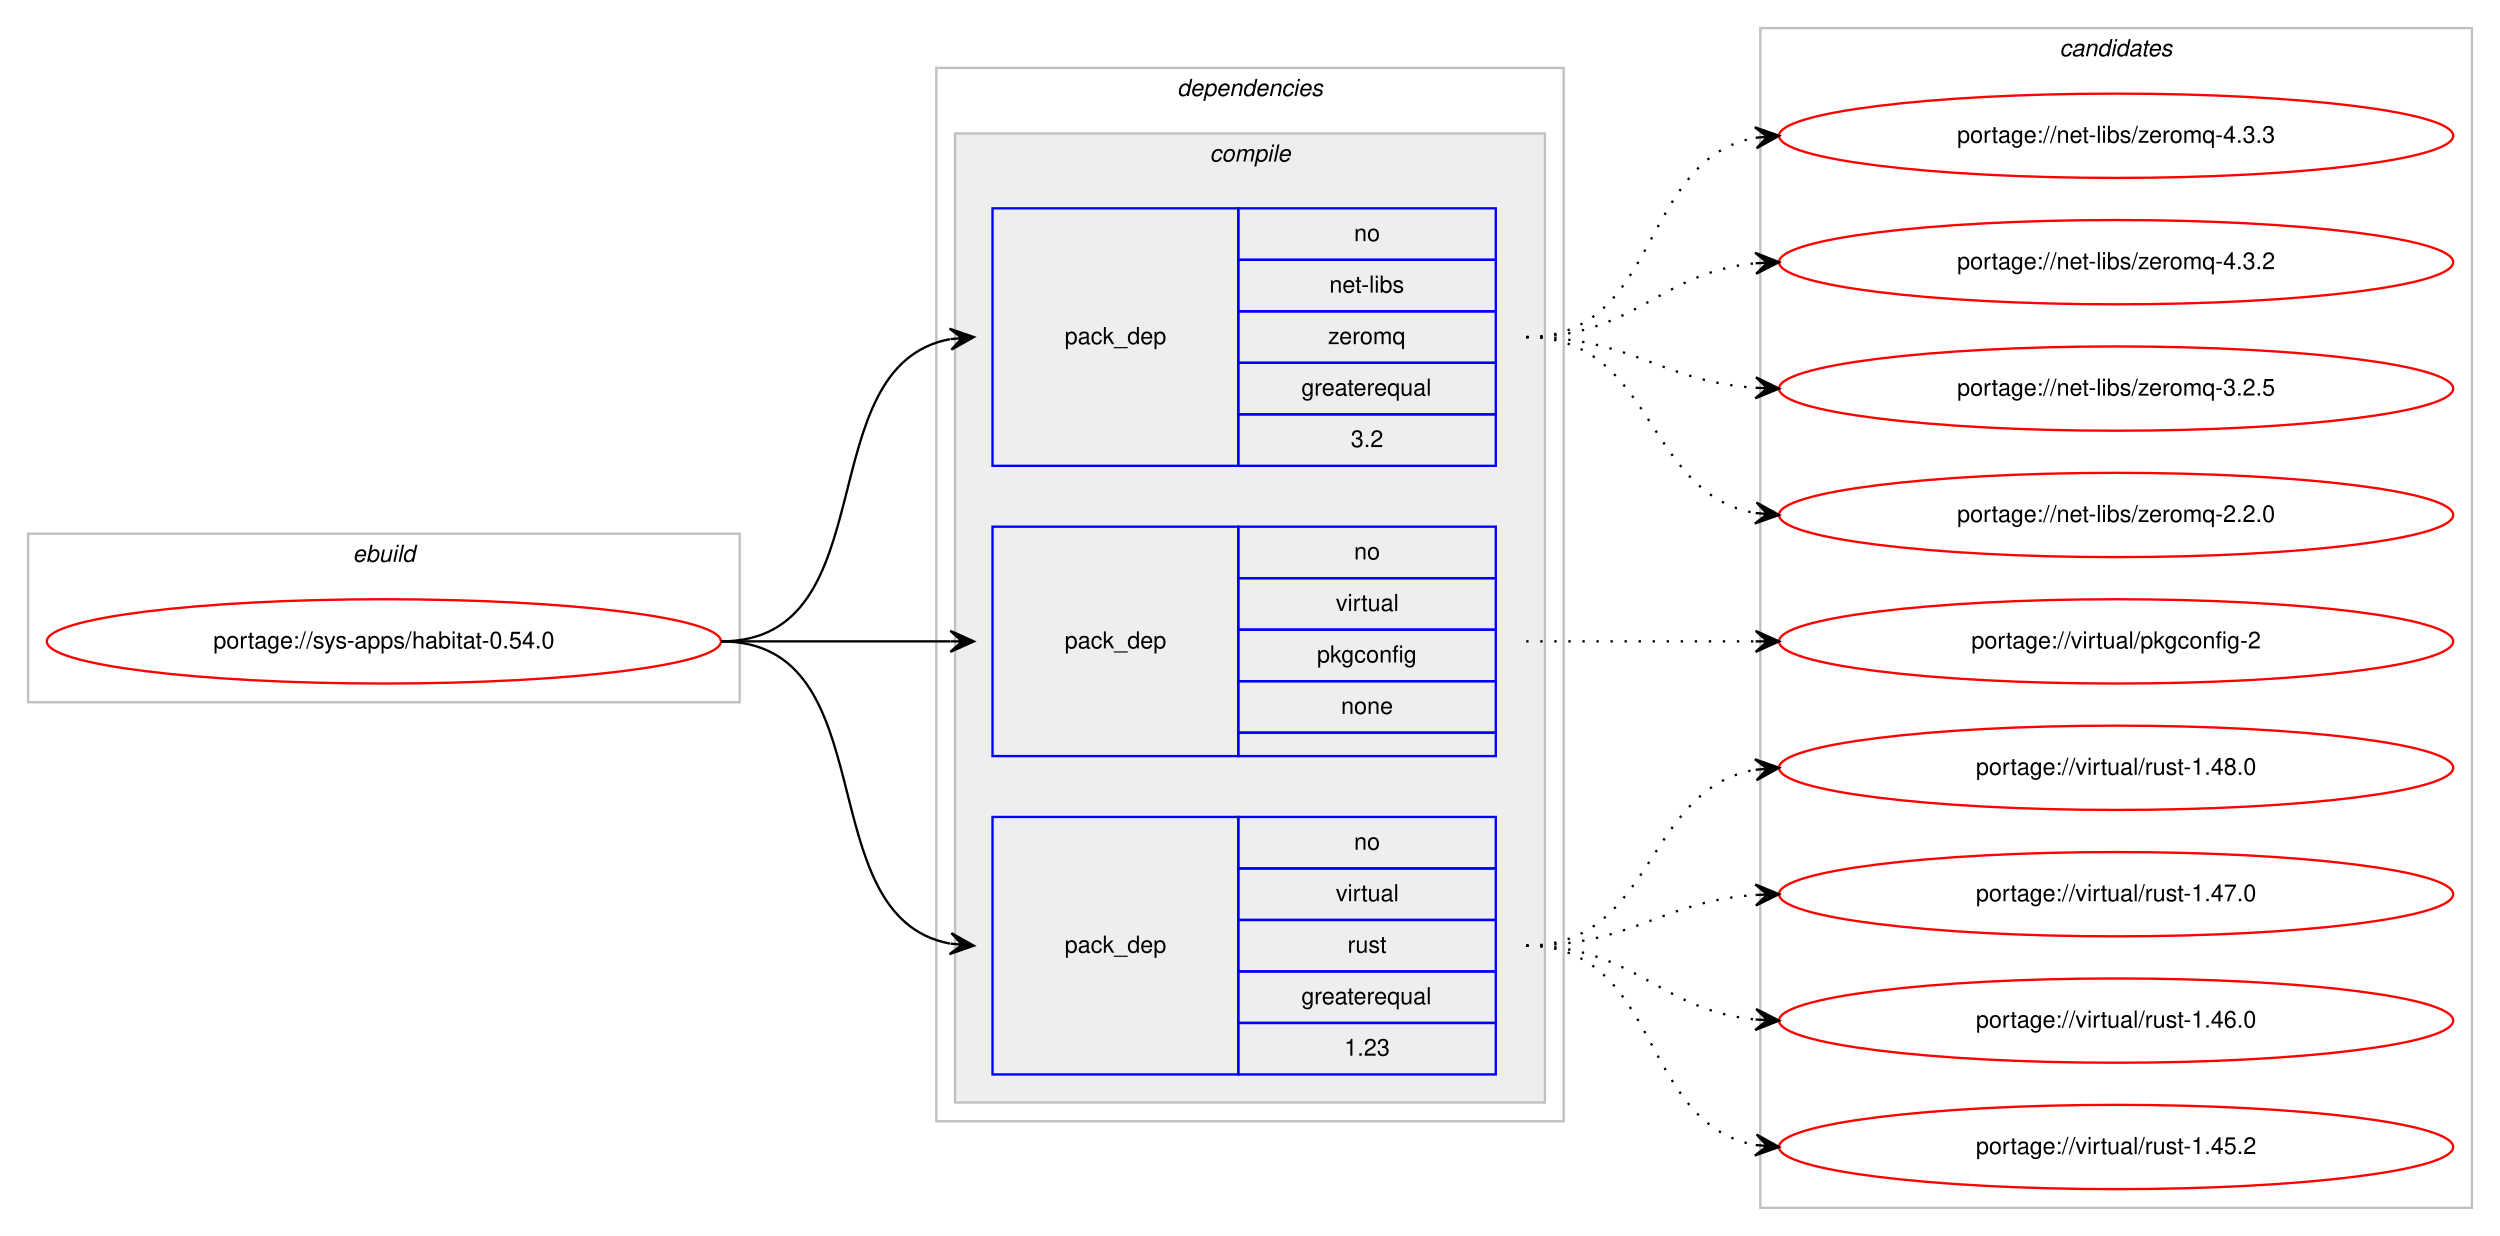
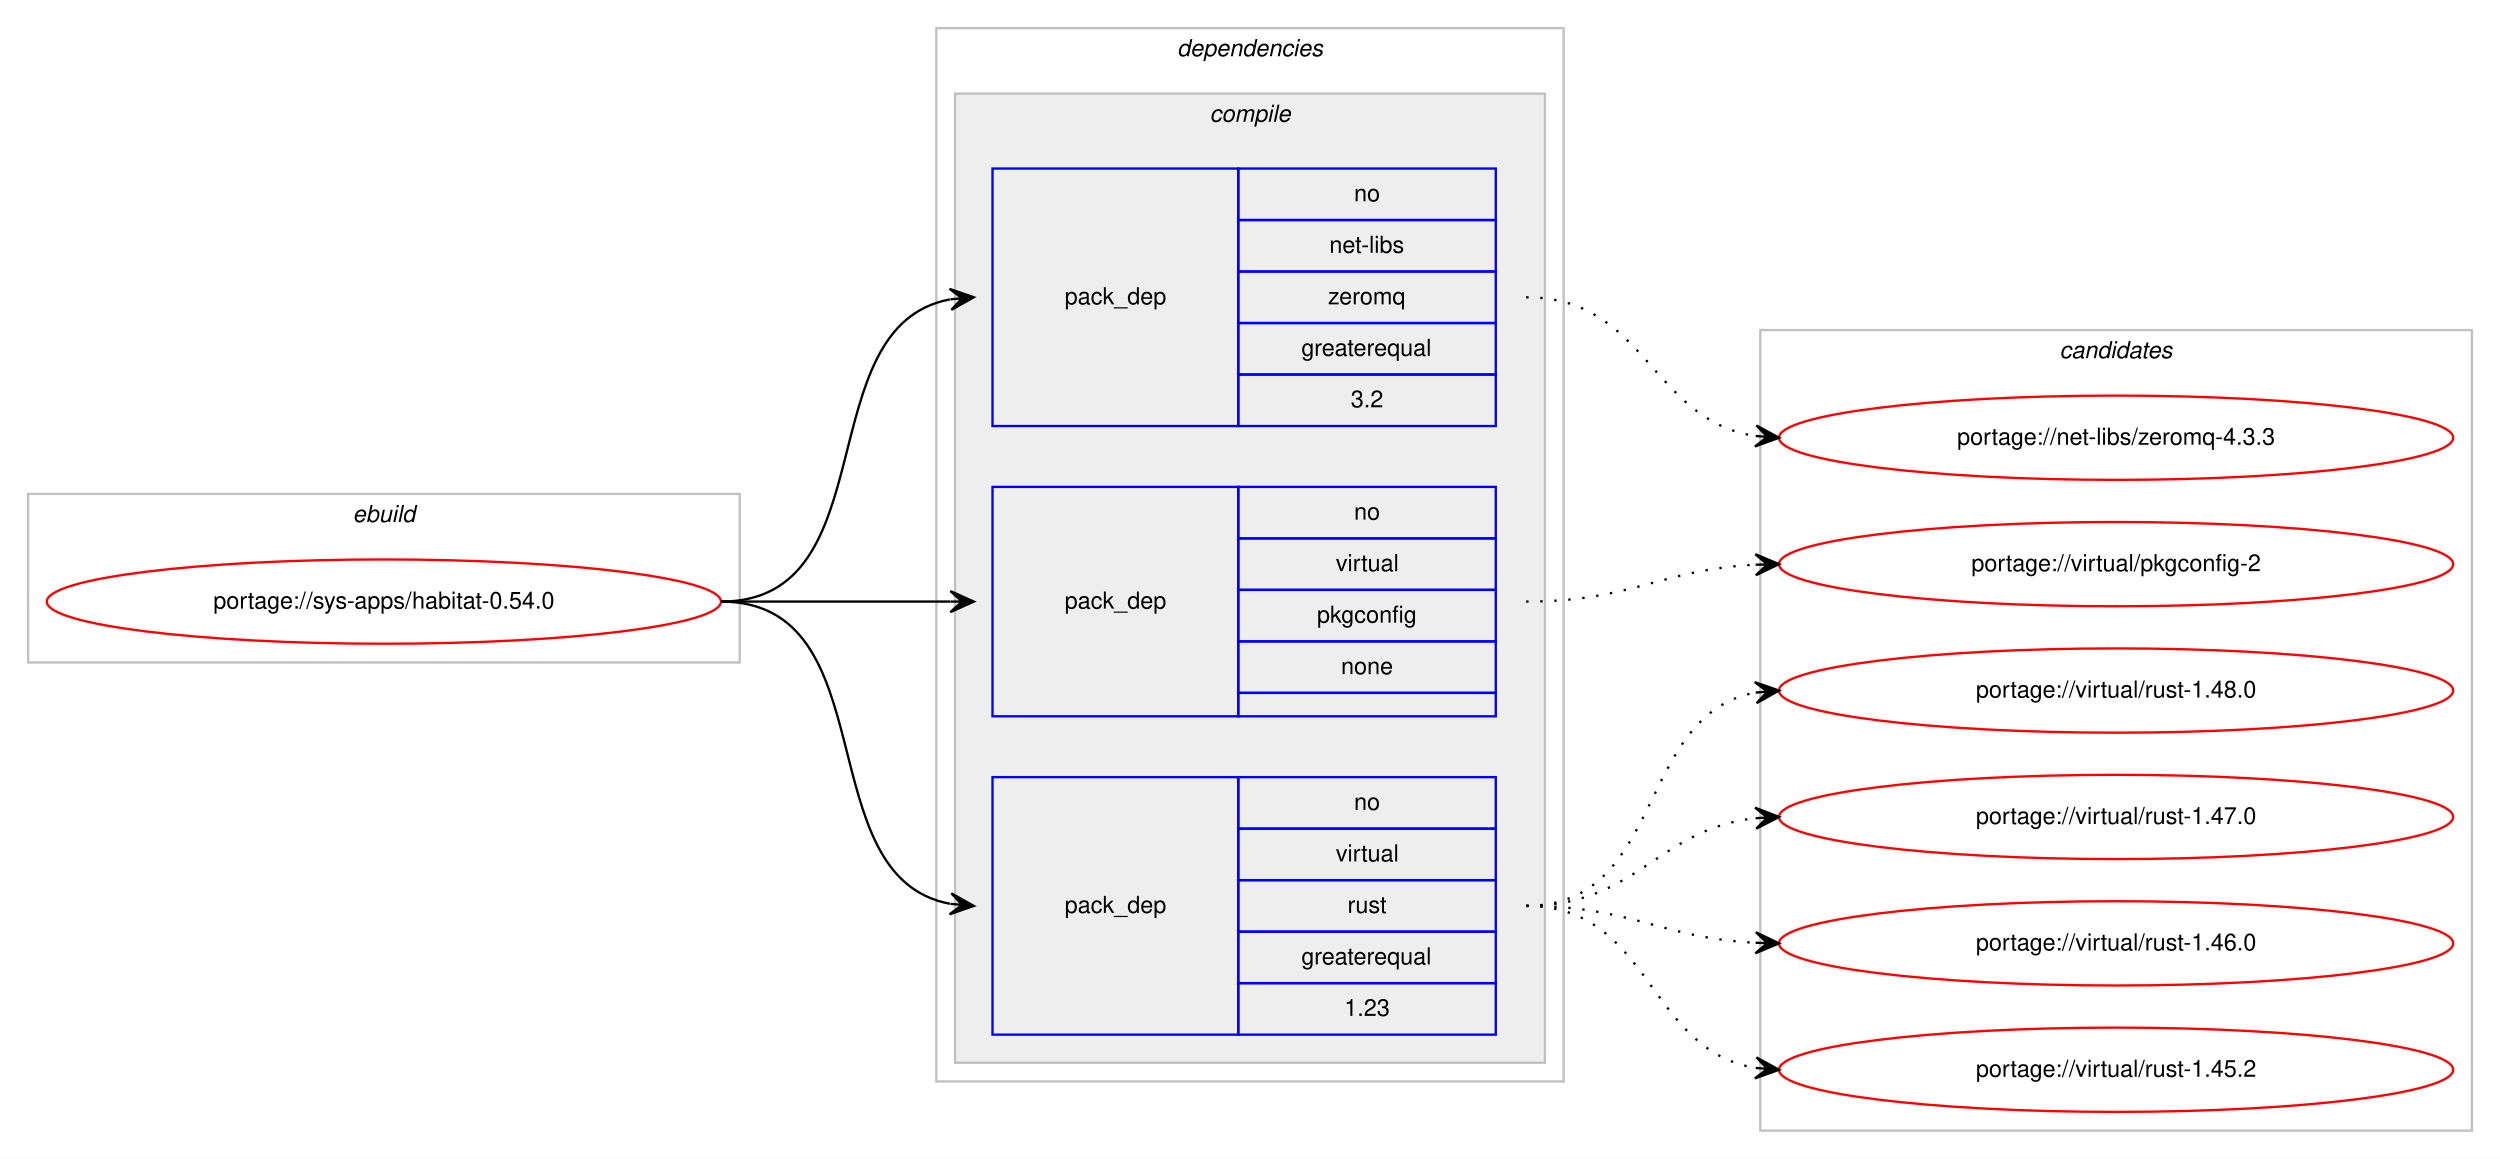
- <svg xmlns="http://www.w3.org/2000/svg" xmlns:xlink="http://www.w3.org/1999/xlink" width="1068pt" height="528pt" viewBox="0.00 0.00 1068.00 528.00">
-   <g id="graph0" class="graph" transform="scale(1 1) rotate(0) translate(4 524)">
-     <polygon fill="#ffffff" stroke="transparent" points="-4,4 -4,-524 1064,-524 1064,4 -4,4" />
+ <svg xmlns="http://www.w3.org/2000/svg" xmlns:xlink="http://www.w3.org/1999/xlink" width="1068pt" height="495pt" viewBox="0.00 0.00 1068.00 495.00">
+   <g id="graph0" class="graph" transform="scale(1 1) rotate(0) translate(4 491)">
+     <polygon fill="#ffffff" stroke="transparent" points="-4,4 -4,-491 1064,-491 1064,4 -4,4" />
    <g id="clust1" class="cluster">
-       <polygon fill="none" stroke="#c0c0c0" points="8,-224 8,-296 312,-296 312,-224 8,-224" />
-       <text text-anchor="start" x="146.663" y="-284" font-family="Helvetica,sans-Serif" font-style="italic" font-size="10.00" fill="#000000">ebuild</text>
+       <polygon fill="none" stroke="#c0c0c0" points="8,-208 8,-280 312,-280 312,-208 8,-208" />
+       <text text-anchor="start" x="146.663" y="-268" font-family="Helvetica,sans-Serif" font-style="italic" font-size="10.00" fill="#000000">ebuild</text>
    </g>
    <g id="clust2" class="cluster">
-       <polygon fill="none" stroke="#c0c0c0" points="396,-45 396,-495 664,-495 664,-45 396,-45" />
-       <text text-anchor="start" x="498.875" y="-483" font-family="Helvetica,sans-Serif" font-style="italic" font-size="10.00" fill="#000000">dependencies</text>
+       <polygon fill="none" stroke="#c0c0c0" points="396,-29 396,-479 664,-479 664,-29 396,-29" />
+       <text text-anchor="start" x="498.875" y="-467" font-family="Helvetica,sans-Serif" font-style="italic" font-size="10.00" fill="#000000">dependencies</text>
    </g>
    <g id="clust3" class="cluster">
-       <polygon fill="#eeeeee" stroke="#c0c0c0" points="404,-53 404,-467 656,-467 656,-53 404,-53" />
-       <text text-anchor="start" x="512.778" y="-455" font-family="Helvetica,sans-Serif" font-style="italic" font-size="10.00" fill="#000000">compile</text>
+       <polygon fill="#eeeeee" stroke="#c0c0c0" points="404,-37 404,-451 656,-451 656,-37 404,-37" />
+       <text text-anchor="start" x="512.778" y="-439" font-family="Helvetica,sans-Serif" font-style="italic" font-size="10.00" fill="#000000">compile</text>
    </g>
    <g id="clust9" class="cluster">
-       <polygon fill="none" stroke="#c0c0c0" points="748,-8 748,-512 1052,-512 1052,-8 748,-8" />
-       <text text-anchor="start" x="875.824" y="-500" font-family="Helvetica,sans-Serif" font-style="italic" font-size="10.00" fill="#000000">candidates</text>
+       <polygon fill="none" stroke="#c0c0c0" points="748,-8 748,-350 1052,-350 1052,-8 748,-8" />
+       <text text-anchor="start" x="875.824" y="-338" font-family="Helvetica,sans-Serif" font-style="italic" font-size="10.00" fill="#000000">candidates</text>
    </g>
    <g id="node1" class="node">
      <g id="a_node1">
        <a xlink:href="../sys-apps/habitat-0.54.0.svg" xlink:title="portage://sys-apps/habitat-0.54.0">
-           <ellipse fill="none" stroke="#ff0000" cx="160" cy="-250" rx="144" ry="18" />
-           <text text-anchor="middle" x="160" y="-247" font-family="Helvetica,sans-Serif" font-size="10.00" fill="#000000">portage://sys-apps/habitat-0.54.0</text>
+           <ellipse fill="none" stroke="#ff0000" cx="160" cy="-234" rx="144" ry="18" />
+           <text text-anchor="middle" x="160" y="-231" font-family="Helvetica,sans-Serif" font-size="10.00" fill="#000000">portage://sys-apps/habitat-0.54.0</text>
        </a>
      </g>
    </g>
    <g id="node2" class="node">
-       <polygon fill="none" stroke="#0000ff" points="420,-325 420,-435 525,-435 525,-325 420,-325" />
-       <text text-anchor="start" x="450.823" y="-377" font-family="Helvetica,sans-Serif" font-size="10.00" fill="#000000">pack_dep</text>
-       <polygon fill="none" stroke="#0000ff" points="525,-413 525,-435 635,-435 635,-413 525,-413" />
-       <text text-anchor="start" x="574.441" y="-421" font-family="Helvetica,sans-Serif" font-size="10.00" fill="#000000">no</text>
-       <polygon fill="none" stroke="#0000ff" points="525,-391 525,-413 635,-413 635,-391 525,-391" />
-       <text text-anchor="start" x="563.889" y="-399" font-family="Helvetica,sans-Serif" font-size="10.00" fill="#000000">net-libs</text>
-       <polygon fill="none" stroke="#0000ff" points="525,-369 525,-391 635,-391 635,-369 525,-369" />
-       <text text-anchor="start" x="563.332" y="-377" font-family="Helvetica,sans-Serif" font-size="10.00" fill="#000000">zeromq</text>
-       <polygon fill="none" stroke="#0000ff" points="525,-347 525,-369 635,-369 635,-347 525,-347" />
-       <text text-anchor="start" x="551.936" y="-355" font-family="Helvetica,sans-Serif" font-size="10.00" fill="#000000">greaterequal</text>
-       <polygon fill="none" stroke="#0000ff" points="525,-325 525,-347 635,-347 635,-325 525,-325" />
-       <text text-anchor="start" x="573.052" y="-333" font-family="Helvetica,sans-Serif" font-size="10.00" fill="#000000">3.2</text>
+       <polygon fill="none" stroke="#0000ff" points="420,-309 420,-419 525,-419 525,-309 420,-309" />
+       <text text-anchor="start" x="450.823" y="-361" font-family="Helvetica,sans-Serif" font-size="10.00" fill="#000000">pack_dep</text>
+       <polygon fill="none" stroke="#0000ff" points="525,-397 525,-419 635,-419 635,-397 525,-397" />
+       <text text-anchor="start" x="574.441" y="-405" font-family="Helvetica,sans-Serif" font-size="10.00" fill="#000000">no</text>
+       <polygon fill="none" stroke="#0000ff" points="525,-375 525,-397 635,-397 635,-375 525,-375" />
+       <text text-anchor="start" x="563.889" y="-383" font-family="Helvetica,sans-Serif" font-size="10.00" fill="#000000">net-libs</text>
+       <polygon fill="none" stroke="#0000ff" points="525,-353 525,-375 635,-375 635,-353 525,-353" />
+       <text text-anchor="start" x="563.332" y="-361" font-family="Helvetica,sans-Serif" font-size="10.00" fill="#000000">zeromq</text>
+       <polygon fill="none" stroke="#0000ff" points="525,-331 525,-353 635,-353 635,-331 525,-331" />
+       <text text-anchor="start" x="551.936" y="-339" font-family="Helvetica,sans-Serif" font-size="10.00" fill="#000000">greaterequal</text>
+       <polygon fill="none" stroke="#0000ff" points="525,-309 525,-331 635,-331 635,-309 525,-309" />
+       <text text-anchor="start" x="573.052" y="-317" font-family="Helvetica,sans-Serif" font-size="10.00" fill="#000000">3.2</text>
    </g>
    <g id="edge1" class="edge">
-       <path fill="none" stroke="#000000" d="M304,-250C375.447,-250 340.729,-367.615 401.809,-379.1" />
-       <polygon fill="#000000" stroke="#000000" points="412,-380 401.643,-383.603 407.019,-379.56 402.039,-379.121 402.039,-379.121 402.039,-379.121 407.019,-379.56 402.434,-374.638 412,-380 412,-380" />
+       <path fill="none" stroke="#000000" d="M304,-234C375.447,-234 340.729,-351.615 401.809,-363.1" />
+       <polygon fill="#000000" stroke="#000000" points="412,-364 401.643,-367.603 407.019,-363.56 402.039,-363.121 402.039,-363.121 402.039,-363.121 407.019,-363.56 402.434,-358.638 412,-364 412,-364" />
    </g>
    <g id="node3" class="node">
-       <polygon fill="none" stroke="#0000ff" points="420,-201 420,-299 525,-299 525,-201 420,-201" />
-       <text text-anchor="start" x="450.823" y="-247" font-family="Helvetica,sans-Serif" font-size="10.00" fill="#000000">pack_dep</text>
-       <polygon fill="none" stroke="#0000ff" points="525,-277 525,-299 635,-299 635,-277 525,-277" />
-       <text text-anchor="start" x="574.441" y="-285" font-family="Helvetica,sans-Serif" font-size="10.00" fill="#000000">no</text>
-       <polygon fill="none" stroke="#0000ff" points="525,-255 525,-277 635,-277 635,-255 525,-255" />
-       <text text-anchor="start" x="566.668" y="-263" font-family="Helvetica,sans-Serif" font-size="10.00" fill="#000000">virtual</text>
-       <polygon fill="none" stroke="#0000ff" points="525,-233 525,-255 635,-255 635,-233 525,-233" />
-       <text text-anchor="start" x="558.604" y="-241" font-family="Helvetica,sans-Serif" font-size="10.00" fill="#000000">pkgconfig</text>
-       <polygon fill="none" stroke="#0000ff" points="525,-211 525,-233 635,-233 635,-211 525,-211" />
-       <text text-anchor="start" x="568.882" y="-219" font-family="Helvetica,sans-Serif" font-size="10.00" fill="#000000">none</text>
-       <polygon fill="none" stroke="#0000ff" points="525,-201 525,-211 635,-211 635,-201 525,-201" />
+       <polygon fill="none" stroke="#0000ff" points="420,-185 420,-283 525,-283 525,-185 420,-185" />
+       <text text-anchor="start" x="450.823" y="-231" font-family="Helvetica,sans-Serif" font-size="10.00" fill="#000000">pack_dep</text>
+       <polygon fill="none" stroke="#0000ff" points="525,-261 525,-283 635,-283 635,-261 525,-261" />
+       <text text-anchor="start" x="574.441" y="-269" font-family="Helvetica,sans-Serif" font-size="10.00" fill="#000000">no</text>
+       <polygon fill="none" stroke="#0000ff" points="525,-239 525,-261 635,-261 635,-239 525,-239" />
+       <text text-anchor="start" x="566.668" y="-247" font-family="Helvetica,sans-Serif" font-size="10.00" fill="#000000">virtual</text>
+       <polygon fill="none" stroke="#0000ff" points="525,-217 525,-239 635,-239 635,-217 525,-217" />
+       <text text-anchor="start" x="558.604" y="-225" font-family="Helvetica,sans-Serif" font-size="10.00" fill="#000000">pkgconfig</text>
+       <polygon fill="none" stroke="#0000ff" points="525,-195 525,-217 635,-217 635,-195 525,-195" />
+       <text text-anchor="start" x="568.882" y="-203" font-family="Helvetica,sans-Serif" font-size="10.00" fill="#000000">none</text>
+       <polygon fill="none" stroke="#0000ff" points="525,-185 525,-195 635,-195 635,-185 525,-185" />
    </g>
    <g id="edge2" class="edge">
-       <path fill="none" stroke="#000000" d="M304,-250C348.438,-250 362.02,-250 401.878,-250" />
-       <polygon fill="#000000" stroke="#000000" points="412,-250 402,-254.5 407,-250 402,-250 402,-250 402,-250 407,-250 402,-245.5 412,-250 412,-250" />
+       <path fill="none" stroke="#000000" d="M304,-234C348.438,-234 362.02,-234 401.878,-234" />
+       <polygon fill="#000000" stroke="#000000" points="412,-234 402,-238.5 407,-234 402,-234 402,-234 402,-234 407,-234 402,-229.5 412,-234 412,-234" />
    </g>
    <g id="node4" class="node">
-       <polygon fill="none" stroke="#0000ff" points="420,-65 420,-175 525,-175 525,-65 420,-65" />
-       <text text-anchor="start" x="450.823" y="-117" font-family="Helvetica,sans-Serif" font-size="10.00" fill="#000000">pack_dep</text>
-       <polygon fill="none" stroke="#0000ff" points="525,-153 525,-175 635,-175 635,-153 525,-153" />
-       <text text-anchor="start" x="574.441" y="-161" font-family="Helvetica,sans-Serif" font-size="10.00" fill="#000000">no</text>
-       <polygon fill="none" stroke="#0000ff" points="525,-131 525,-153 635,-153 635,-131 525,-131" />
-       <text text-anchor="start" x="566.668" y="-139" font-family="Helvetica,sans-Serif" font-size="10.00" fill="#000000">virtual</text>
-       <polygon fill="none" stroke="#0000ff" points="525,-109 525,-131 635,-131 635,-109 525,-109" />
-       <text text-anchor="start" x="571.667" y="-117" font-family="Helvetica,sans-Serif" font-size="10.00" fill="#000000">rust</text>
-       <polygon fill="none" stroke="#0000ff" points="525,-87 525,-109 635,-109 635,-87 525,-87" />
-       <text text-anchor="start" x="551.936" y="-95" font-family="Helvetica,sans-Serif" font-size="10.00" fill="#000000">greaterequal</text>
-       <polygon fill="none" stroke="#0000ff" points="525,-65 525,-87 635,-87 635,-65 525,-65" />
-       <text text-anchor="start" x="570.272" y="-73" font-family="Helvetica,sans-Serif" font-size="10.00" fill="#000000">1.23</text>
+       <polygon fill="none" stroke="#0000ff" points="420,-49 420,-159 525,-159 525,-49 420,-49" />
+       <text text-anchor="start" x="450.823" y="-101" font-family="Helvetica,sans-Serif" font-size="10.00" fill="#000000">pack_dep</text>
+       <polygon fill="none" stroke="#0000ff" points="525,-137 525,-159 635,-159 635,-137 525,-137" />
+       <text text-anchor="start" x="574.441" y="-145" font-family="Helvetica,sans-Serif" font-size="10.00" fill="#000000">no</text>
+       <polygon fill="none" stroke="#0000ff" points="525,-115 525,-137 635,-137 635,-115 525,-115" />
+       <text text-anchor="start" x="566.668" y="-123" font-family="Helvetica,sans-Serif" font-size="10.00" fill="#000000">virtual</text>
+       <polygon fill="none" stroke="#0000ff" points="525,-93 525,-115 635,-115 635,-93 525,-93" />
+       <text text-anchor="start" x="571.667" y="-101" font-family="Helvetica,sans-Serif" font-size="10.00" fill="#000000">rust</text>
+       <polygon fill="none" stroke="#0000ff" points="525,-71 525,-93 635,-93 635,-71 525,-71" />
+       <text text-anchor="start" x="551.936" y="-79" font-family="Helvetica,sans-Serif" font-size="10.00" fill="#000000">greaterequal</text>
+       <polygon fill="none" stroke="#0000ff" points="525,-49 525,-71 635,-71 635,-49 525,-49" />
+       <text text-anchor="start" x="570.272" y="-57" font-family="Helvetica,sans-Serif" font-size="10.00" fill="#000000">1.23</text>
    </g>
    <g id="edge3" class="edge">
-       <path fill="none" stroke="#000000" d="M304,-250C375.447,-250 340.729,-132.385 401.809,-120.9" />
-       <polygon fill="#000000" stroke="#000000" points="412,-120 402.434,-125.362 407.019,-120.44 402.039,-120.879 402.039,-120.879 402.039,-120.879 407.019,-120.44 401.643,-116.397 412,-120 412,-120" />
+       <path fill="none" stroke="#000000" d="M304,-234C375.447,-234 340.729,-116.385 401.809,-104.9" />
+       <polygon fill="#000000" stroke="#000000" points="412,-104 402.434,-109.362 407.019,-104.44 402.039,-104.879 402.039,-104.879 402.039,-104.879 407.019,-104.44 401.643,-100.397 412,-104 412,-104" />
    </g>
    <g id="node5" class="node">
      <g id="a_node5">
        <a xlink:href="../net-libs/zeromq-4.3.3.svg" xlink:title="portage://net-libs/zeromq-4.3.3">
-           <ellipse fill="none" stroke="#ff0000" cx="900" cy="-466" rx="144" ry="18" />
-           <text text-anchor="middle" x="900" y="-463" font-family="Helvetica,sans-Serif" font-size="10.00" fill="#000000">portage://net-libs/zeromq-4.3.3</text>
+           <ellipse fill="none" stroke="#ff0000" cx="900" cy="-304" rx="144" ry="18" />
+           <text text-anchor="middle" x="900" y="-301" font-family="Helvetica,sans-Serif" font-size="10.00" fill="#000000">portage://net-libs/zeromq-4.3.3</text>
        </a>
      </g>
    </g>
    <g id="edge4" class="edge">
-       <path fill="none" stroke="#000000" stroke-dasharray="1,5" d="M648,-380C705.764,-380 696.105,-456.217 745.967,-465.149" />
-       <polygon fill="#000000" stroke="#000000" points="756,-466 745.655,-469.639 751.018,-465.577 746.036,-465.155 746.036,-465.155 746.036,-465.155 751.018,-465.577 746.416,-460.671 756,-466 756,-466" />
+       <path fill="none" stroke="#000000" stroke-dasharray="1,5" d="M648,-364C699.264,-364 701.082,-311.704 745.778,-304.759" />
+       <polygon fill="#000000" stroke="#000000" points="756,-304 746.361,-309.228 751.014,-304.37 746.027,-304.74 746.027,-304.74 746.027,-304.74 751.014,-304.37 745.694,-300.253 756,-304 756,-304" />
    </g>
    <g id="node6" class="node">
      <g id="a_node6">
-         <a xlink:href="../net-libs/zeromq-4.3.2.svg" xlink:title="portage://net-libs/zeromq-4.3.2">
-           <ellipse fill="none" stroke="#ff0000" cx="900" cy="-412" rx="144" ry="18" />
-           <text text-anchor="middle" x="900" y="-409" font-family="Helvetica,sans-Serif" font-size="10.00" fill="#000000">portage://net-libs/zeromq-4.3.2</text>
-         </a>
-       </g>
-     </g>
-     <g id="edge5" class="edge">
-       <path fill="none" stroke="#000000" stroke-dasharray="1,5" d="M648,-380C694.445,-380 704.579,-407.542 745.776,-411.523" />
-       <polygon fill="#000000" stroke="#000000" points="756,-412 745.801,-416.029 751.005,-411.767 746.011,-411.534 746.011,-411.534 746.011,-411.534 751.005,-411.767 746.221,-407.039 756,-412 756,-412" />
-     </g>
-     <g id="node7" class="node">
-       <g id="a_node7">
-         <a xlink:href="../net-libs/zeromq-3.2.5.svg" xlink:title="portage://net-libs/zeromq-3.2.5">
-           <ellipse fill="none" stroke="#ff0000" cx="900" cy="-358" rx="144" ry="18" />
-           <text text-anchor="middle" x="900" y="-355" font-family="Helvetica,sans-Serif" font-size="10.00" fill="#000000">portage://net-libs/zeromq-3.2.5</text>
-         </a>
-       </g>
-     </g>
-     <g id="edge6" class="edge">
-       <path fill="none" stroke="#000000" stroke-dasharray="1,5" d="M648,-380C693.446,-380 705.361,-361.065 745.961,-358.328" />
-       <polygon fill="#000000" stroke="#000000" points="756,-358 746.152,-362.824 751.003,-358.163 746.005,-358.327 746.005,-358.327 746.005,-358.327 751.003,-358.163 745.858,-353.829 756,-358 756,-358" />
-     </g>
-     <g id="node8" class="node">
-       <g id="a_node8">
-         <a xlink:href="../net-libs/zeromq-2.2.0.svg" xlink:title="portage://net-libs/zeromq-2.2.0">
-           <ellipse fill="none" stroke="#ff0000" cx="900" cy="-304" rx="144" ry="18" />
-           <text text-anchor="middle" x="900" y="-301" font-family="Helvetica,sans-Serif" font-size="10.00" fill="#000000">portage://net-libs/zeromq-2.2.0</text>
-         </a>
-       </g>
-     </g>
-     <g id="edge7" class="edge">
-       <path fill="none" stroke="#000000" stroke-dasharray="1,5" d="M648,-380C703.025,-380 698.214,-313.203 745.76,-304.853" />
-       <polygon fill="#000000" stroke="#000000" points="756,-304 746.408,-309.315 751.017,-304.415 746.035,-304.831 746.035,-304.831 746.035,-304.831 751.017,-304.415 745.661,-300.346 756,-304 756,-304" />
-     </g>
-     <g id="node9" class="node">
-       <g id="a_node9">
        <a xlink:href="../virtual/pkgconfig-2.svg" xlink:title="portage://virtual/pkgconfig-2">
          <ellipse fill="none" stroke="#ff0000" cx="900" cy="-250" rx="144" ry="18" />
          <text text-anchor="middle" x="900" y="-247" font-family="Helvetica,sans-Serif" font-size="10.00" fill="#000000">portage://virtual/pkgconfig-2</text>
        </a>
      </g>
    </g>
-     <g id="edge8" class="edge">
-       <path fill="none" stroke="#000000" stroke-dasharray="1,5" d="M648,-250C692.438,-250 706.02,-250 745.878,-250" />
-       <polygon fill="#000000" stroke="#000000" points="756,-250 746,-254.5 751,-250 746,-250 746,-250 746,-250 751,-250 746,-245.5 756,-250 756,-250" />
+     <g id="edge5" class="edge">
+       <path fill="none" stroke="#000000" stroke-dasharray="1,5" d="M648,-234C692.923,-234 705.643,-247.713 745.786,-249.749" />
+       <polygon fill="#000000" stroke="#000000" points="756,-250 745.892,-254.253 751.001,-249.877 746.003,-249.754 746.003,-249.754 746.003,-249.754 751.001,-249.877 746.114,-245.255 756,-250 756,-250" />
    </g>
-     <g id="node10" class="node">
-       <g id="a_node10">
+     <g id="node7" class="node">
+       <g id="a_node7">
        <a xlink:href="../virtual/rust-1.48.0.svg" xlink:title="portage://virtual/rust-1.48.0">
          <ellipse fill="none" stroke="#ff0000" cx="900" cy="-196" rx="144" ry="18" />
          <text text-anchor="middle" x="900" y="-193" font-family="Helvetica,sans-Serif" font-size="10.00" fill="#000000">portage://virtual/rust-1.48.0</text>
        </a>
      </g>
    </g>
-     <g id="edge9" class="edge">
-       <path fill="none" stroke="#000000" stroke-dasharray="1,5" d="M648,-120C703.025,-120 698.214,-186.797 745.76,-195.147" />
-       <polygon fill="#000000" stroke="#000000" points="756,-196 745.661,-199.654 751.017,-195.585 746.035,-195.169 746.035,-195.169 746.035,-195.169 751.017,-195.585 746.408,-190.685 756,-196 756,-196" />
+     <g id="edge6" class="edge">
+       <path fill="none" stroke="#000000" stroke-dasharray="1,5" d="M648,-104C707.36,-104 694.789,-185.535 745.72,-195.089" />
+       <polygon fill="#000000" stroke="#000000" points="756,-196 745.642,-199.6 751.019,-195.559 746.039,-195.118 746.039,-195.118 746.039,-195.118 751.019,-195.559 746.436,-190.635 756,-196 756,-196" />
    </g>
-     <g id="node11" class="node">
-       <g id="a_node11">
+     <g id="node8" class="node">
+       <g id="a_node8">
        <a xlink:href="../virtual/rust-1.47.0.svg" xlink:title="portage://virtual/rust-1.47.0">
          <ellipse fill="none" stroke="#ff0000" cx="900" cy="-142" rx="144" ry="18" />
          <text text-anchor="middle" x="900" y="-139" font-family="Helvetica,sans-Serif" font-size="10.00" fill="#000000">portage://virtual/rust-1.47.0</text>
        </a>
      </g>
    </g>
-     <g id="edge10" class="edge">
-       <path fill="none" stroke="#000000" stroke-dasharray="1,5" d="M648,-120C693.446,-120 705.361,-138.935 745.961,-141.672" />
-       <polygon fill="#000000" stroke="#000000" points="756,-142 745.858,-146.171 751.003,-141.837 746.005,-141.673 746.005,-141.673 746.005,-141.673 751.003,-141.837 746.152,-137.176 756,-142 756,-142" />
+     <g id="edge7" class="edge">
+       <path fill="none" stroke="#000000" stroke-dasharray="1,5" d="M648,-104C695.307,-104 704.019,-136.844 745.898,-141.463" />
+       <polygon fill="#000000" stroke="#000000" points="756,-142 745.775,-145.963 751.007,-141.734 746.014,-141.469 746.014,-141.469 746.014,-141.469 751.007,-141.734 746.253,-136.975 756,-142 756,-142" />
    </g>
-     <g id="node12" class="node">
-       <g id="a_node12">
+     <g id="node9" class="node">
+       <g id="a_node9">
        <a xlink:href="../virtual/rust-1.46.0.svg" xlink:title="portage://virtual/rust-1.46.0">
          <ellipse fill="none" stroke="#ff0000" cx="900" cy="-88" rx="144" ry="18" />
          <text text-anchor="middle" x="900" y="-85" font-family="Helvetica,sans-Serif" font-size="10.00" fill="#000000">portage://virtual/rust-1.46.0</text>
        </a>
      </g>
    </g>
-     <g id="edge11" class="edge">
-       <path fill="none" stroke="#000000" stroke-dasharray="1,5" d="M648,-120C694.445,-120 704.579,-92.458 745.776,-88.477" />
-       <polygon fill="#000000" stroke="#000000" points="756,-88 746.221,-92.961 751.005,-88.233 746.011,-88.466 746.011,-88.466 746.011,-88.466 751.005,-88.233 745.801,-83.971 756,-88 756,-88" />
+     <g id="edge8" class="edge">
+       <path fill="none" stroke="#000000" stroke-dasharray="1,5" d="M648,-104C692.923,-104 705.643,-90.287 745.786,-88.251" />
+       <polygon fill="#000000" stroke="#000000" points="756,-88 746.114,-92.745 751.001,-88.123 746.003,-88.246 746.003,-88.246 746.003,-88.246 751.001,-88.123 745.892,-83.747 756,-88 756,-88" />
    </g>
-     <g id="node13" class="node">
-       <g id="a_node13">
+     <g id="node10" class="node">
+       <g id="a_node10">
        <a xlink:href="../virtual/rust-1.45.2.svg" xlink:title="portage://virtual/rust-1.45.2">
          <ellipse fill="none" stroke="#ff0000" cx="900" cy="-34" rx="144" ry="18" />
          <text text-anchor="middle" x="900" y="-31" font-family="Helvetica,sans-Serif" font-size="10.00" fill="#000000">portage://virtual/rust-1.45.2</text>
        </a>
      </g>
    </g>
-     <g id="edge12" class="edge">
-       <path fill="none" stroke="#000000" stroke-dasharray="1,5" d="M648,-120C705.764,-120 696.105,-43.783 745.967,-34.851" />
-       <polygon fill="#000000" stroke="#000000" points="756,-34 746.416,-39.329 751.018,-34.423 746.036,-34.845 746.036,-34.845 746.036,-34.845 751.018,-34.423 745.655,-30.361 756,-34 756,-34" />
+     <g id="edge9" class="edge">
+       <path fill="none" stroke="#000000" stroke-dasharray="1,5" d="M648,-104C701.625,-104 699.351,-42.477 745.989,-34.786" />
+       <polygon fill="#000000" stroke="#000000" points="756,-34 746.383,-39.269 751.015,-34.392 746.031,-34.783 746.031,-34.783 746.031,-34.783 751.015,-34.392 745.678,-30.297 756,-34 756,-34" />
    </g>
  </g>
</svg>
